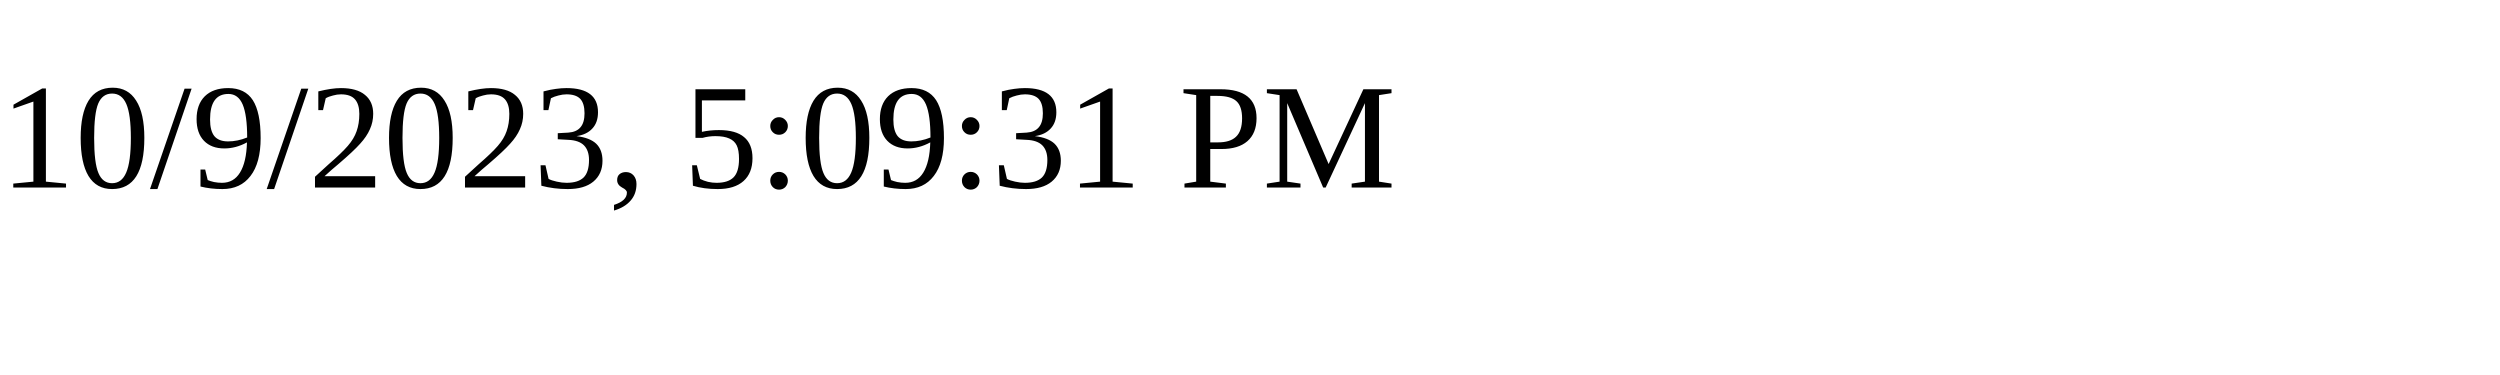
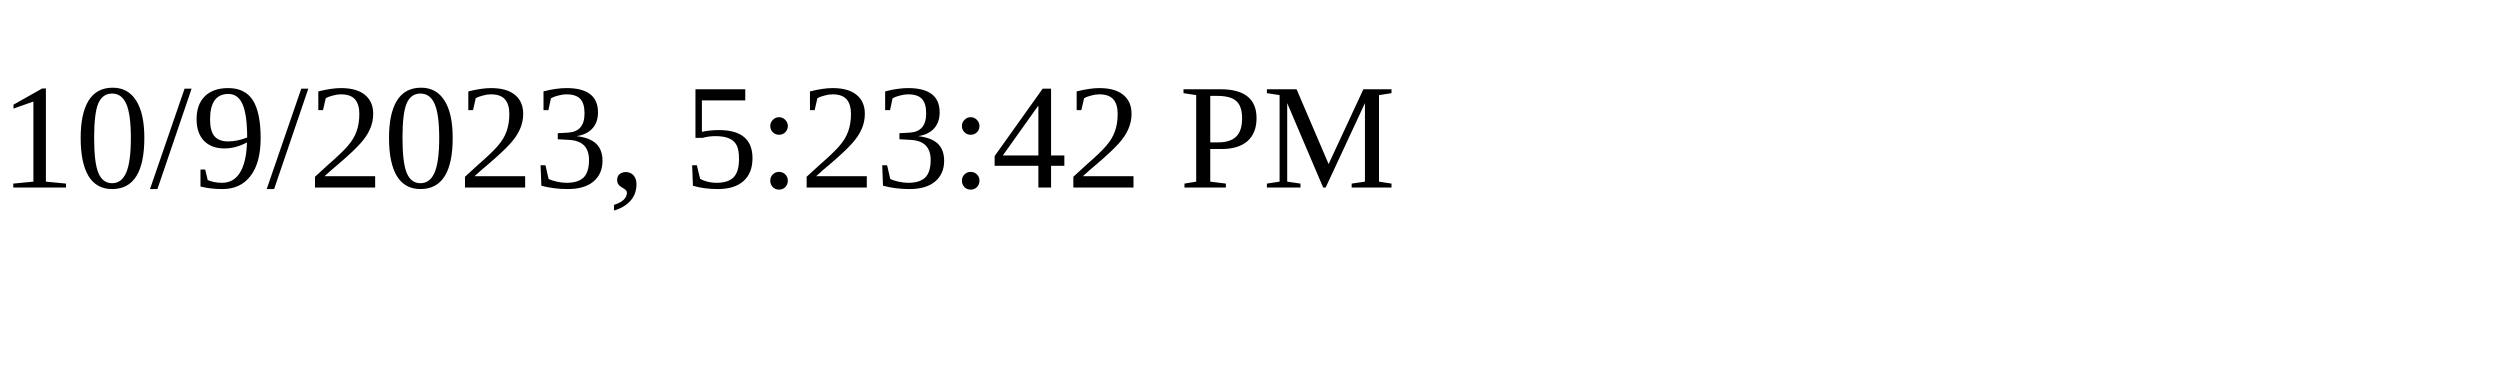
<svg xmlns="http://www.w3.org/2000/svg" height="30" width="200">
-   <text x="0" y="15">10/9/2023, 5:09:31 PM</text>
+   <text x="0" y="15">10/9/2023, 5:23:42 PM</text>
</svg>
